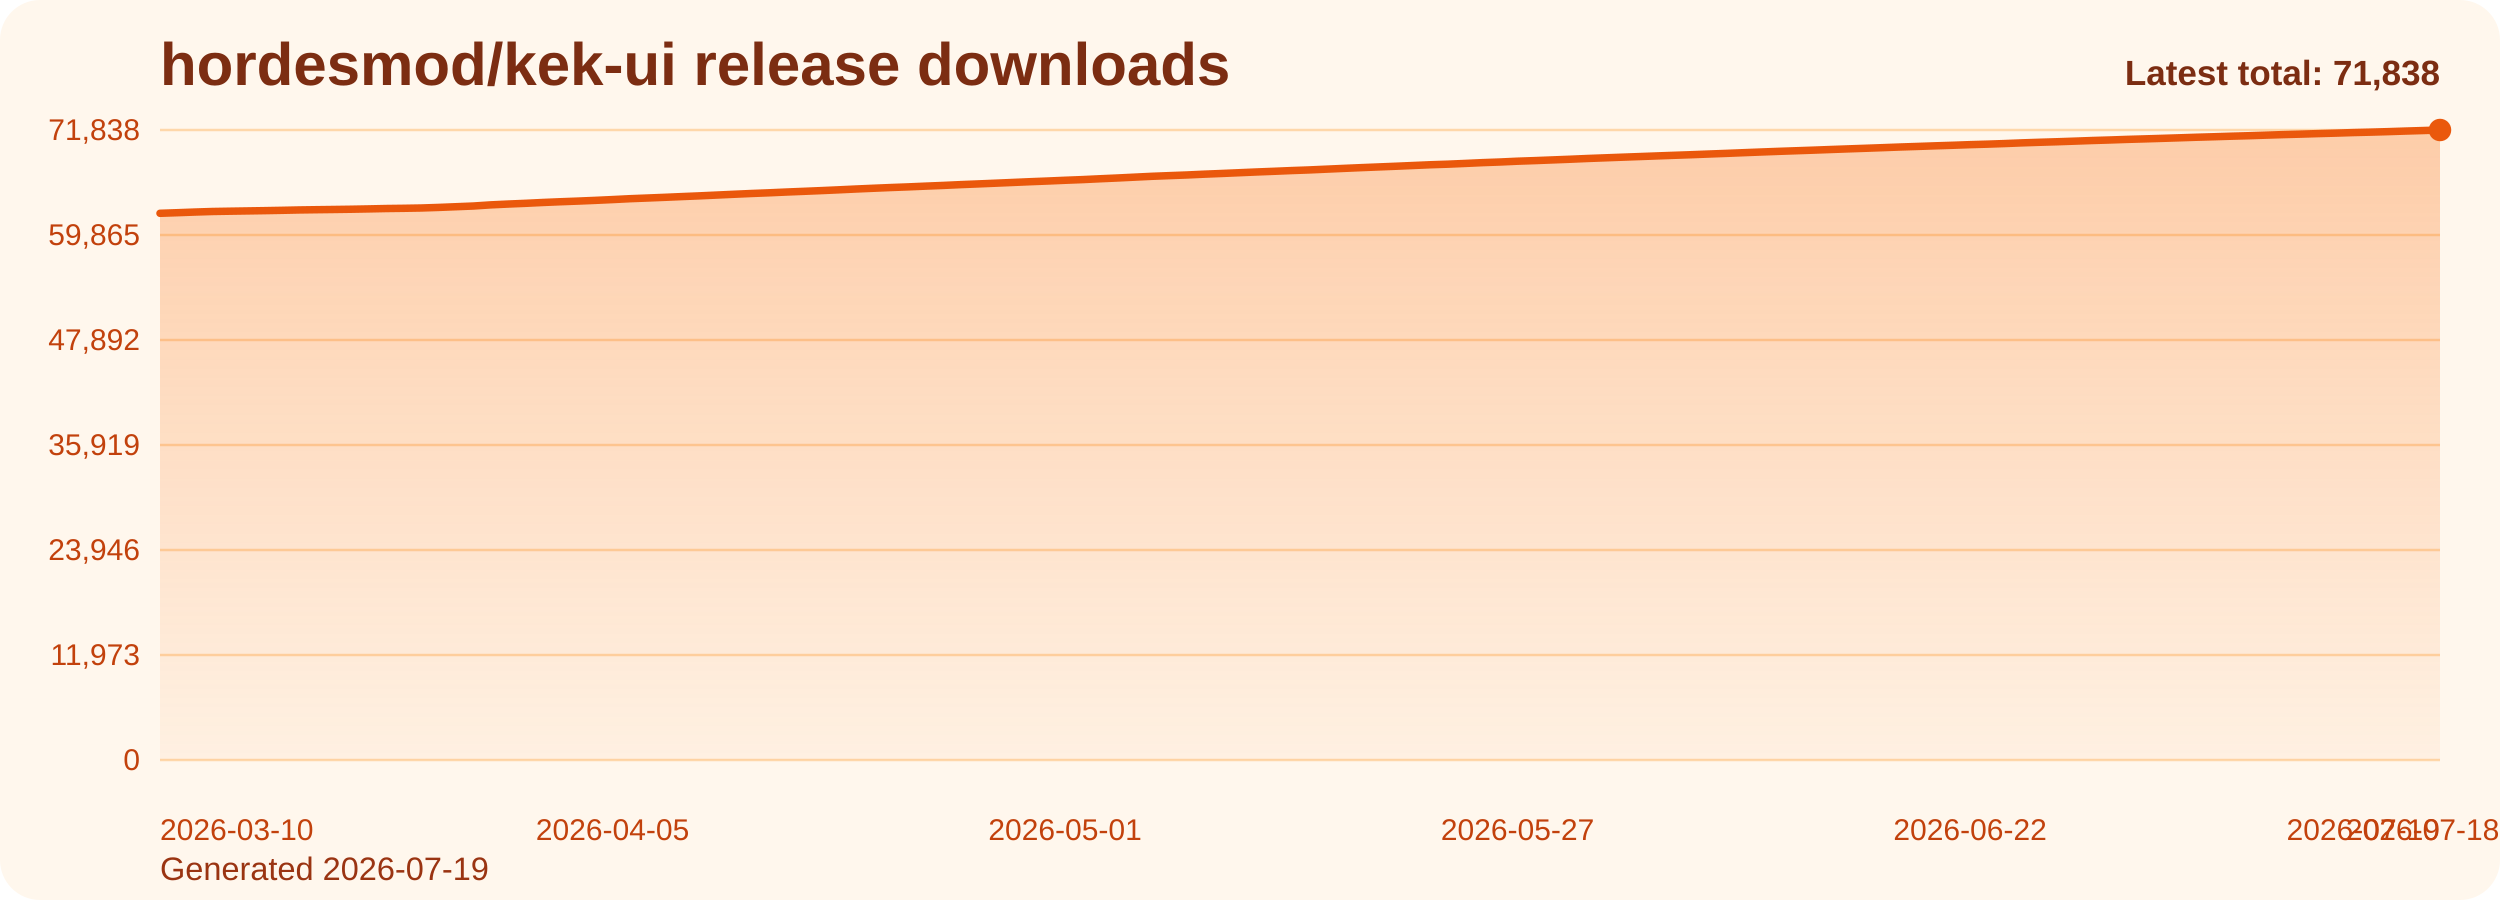
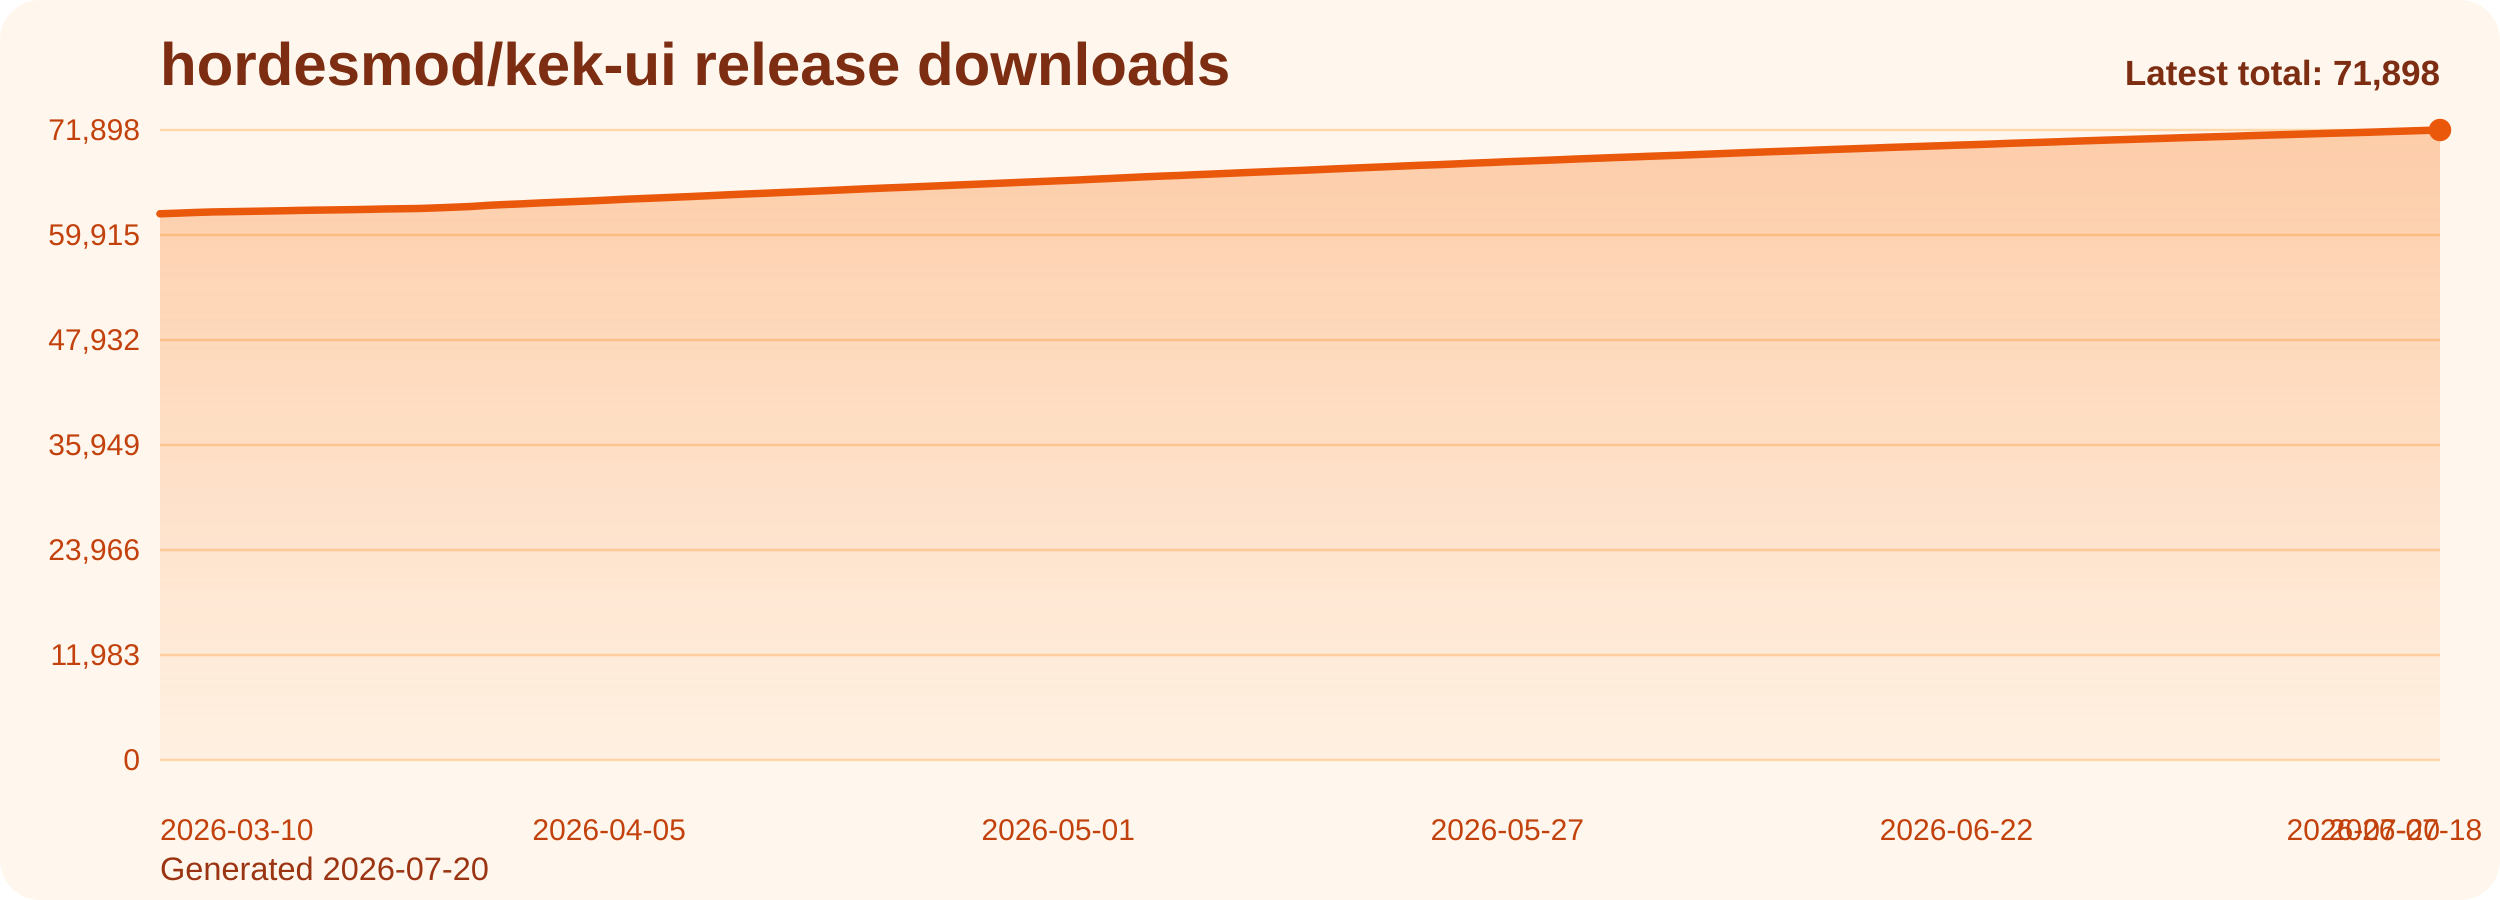
<svg xmlns="http://www.w3.org/2000/svg" viewBox="0 0 1000 360" role="img" aria-label="hordesmod/kek-ui release downloads chart">
  <defs>
    <linearGradient id="fill-total-trend-orange" x1="0" y1="0" x2="0" y2="1">
      <stop offset="0%" stop-color="#f97316" stop-opacity="0.32" />
      <stop offset="100%" stop-color="#f97316" stop-opacity="0.05" />
    </linearGradient>
    <style>
      .bg { fill: #fff7ed; }
      .title { font: 700 24px Arial, sans-serif; fill: #7c2d12; }
      .sub { font: 400 13px Arial, sans-serif; fill: #9a3412; }
      .grid { stroke: #fed7aa; stroke-width: 1; }
      .axis { font: 400 12px Arial, sans-serif; fill: #c2410c; }
      .line { fill: none; stroke: #ea580c; stroke-width: 3; stroke-linecap: round; stroke-linejoin: round; }
      .dot { fill: #ea580c; }
      .value { font: 600 11px Arial, sans-serif; fill: #9a3412; }
      .latest { font: 700 14px Arial, sans-serif; fill: #7c2d12; }
    </style>
  </defs>
  <rect class="bg" x="0" y="0" width="1000" height="360" rx="16" />
  <text class="title" x="64" y="34">hordesmod/kek-ui release downloads</text>
-   <text class="sub" x="64" y="352">Generated 2026-07-19</text>
+   <text class="sub" x="64" y="352">Generated 2026-07-20</text>
  <line x1="64" y1="52.00" x2="976" y2="52.00" class="grid" />
-   <text x="56" y="56.00" text-anchor="end" class="axis">71,838</text>
+   <text x="56" y="56.00" text-anchor="end" class="axis">71,898</text>
  <line x1="64" y1="94.00" x2="976" y2="94.00" class="grid" />
-   <text x="56" y="98.00" text-anchor="end" class="axis">59,865</text>
+   <text x="56" y="98.00" text-anchor="end" class="axis">59,915</text>
  <line x1="64" y1="136.00" x2="976" y2="136.00" class="grid" />
-   <text x="56" y="140.00" text-anchor="end" class="axis">47,892</text>
+   <text x="56" y="140.00" text-anchor="end" class="axis">47,932</text>
  <line x1="64" y1="178.00" x2="976" y2="178.00" class="grid" />
-   <text x="56" y="182.00" text-anchor="end" class="axis">35,919</text>
+   <text x="56" y="182.00" text-anchor="end" class="axis">35,949</text>
  <line x1="64" y1="220.00" x2="976" y2="220.00" class="grid" />
-   <text x="56" y="224.00" text-anchor="end" class="axis">23,946</text>
+   <text x="56" y="224.00" text-anchor="end" class="axis">23,966</text>
  <line x1="64" y1="262.00" x2="976" y2="262.00" class="grid" />
-   <text x="56" y="266.00" text-anchor="end" class="axis">11,973</text>
+   <text x="56" y="266.00" text-anchor="end" class="axis">11,983</text>
  <line x1="64" y1="304.00" x2="976" y2="304.00" class="grid" />
  <text x="56" y="308.00" text-anchor="end" class="axis">0</text>
-   <path d="M 64.00 304 L 64.00 85.32 L 70.96 85.08 L 77.92 84.82 L 84.89 84.60 L 91.85 84.48 L 98.81 84.37 L 105.77 84.26 L 112.73 84.13 L 119.69 83.98 L 126.66 83.88 L 133.62 83.79 L 140.58 83.69 L 147.54 83.56 L 154.50 83.41 L 161.47 83.32 L 168.43 83.20 L 175.39 82.97 L 182.35 82.69 L 189.31 82.41 L 196.27 81.95 L 203.24 81.62 L 210.20 81.33 L 217.16 80.99 L 224.12 80.70 L 231.08 80.44 L 238.05 80.15 L 245.01 79.83 L 251.97 79.48 L 258.93 79.21 L 265.89 78.93 L 272.85 78.63 L 279.82 78.34 L 286.78 78.02 L 293.74 77.70 L 300.70 77.39 L 307.66 77.12 L 314.63 76.81 L 321.59 76.53 L 328.55 76.24 L 335.51 75.93 L 342.47 75.60 L 349.44 75.30 L 356.40 75.01 L 363.36 74.75 L 370.32 74.45 L 377.28 74.17 L 384.24 73.85 L 391.21 73.57 L 398.17 73.28 L 405.13 72.98 L 412.09 72.68 L 419.05 72.41 L 426.02 72.11 L 432.98 71.84 L 439.94 71.51 L 446.90 71.20 L 453.86 70.86 L 460.82 70.52 L 467.79 70.25 L 474.75 69.99 L 481.71 69.67 L 488.67 69.39 L 495.63 69.09 L 502.60 68.79 L 509.56 68.52 L 516.52 68.23 L 523.48 67.98 L 530.44 67.67 L 537.40 67.36 L 544.37 67.06 L 551.33 66.78 L 558.29 66.50 L 565.25 66.20 L 572.21 65.90 L 579.18 65.67 L 586.14 65.37 L 593.10 65.05 L 600.06 64.80 L 607.02 64.48 L 613.98 64.24 L 620.95 63.97 L 627.91 63.70 L 634.87 63.40 L 641.83 63.14 L 648.79 62.88 L 655.76 62.63 L 662.72 62.37 L 669.68 62.12 L 676.64 61.88 L 683.60 61.61 L 690.56 61.35 L 697.53 61.07 L 704.49 60.80 L 711.45 60.54 L 718.41 60.30 L 725.37 60.06 L 732.34 59.80 L 739.30 59.55 L 746.26 59.31 L 753.22 59.06 L 760.18 58.80 L 767.15 58.57 L 774.11 58.33 L 781.07 58.11 L 788.03 57.86 L 794.99 57.66 L 801.95 57.42 L 808.92 57.14 L 815.88 56.91 L 822.84 56.70 L 829.80 56.46 L 836.76 56.21 L 843.73 56.00 L 850.69 55.76 L 857.65 55.56 L 864.61 55.35 L 871.57 55.13 L 878.53 54.90 L 885.50 54.70 L 892.46 54.48 L 899.42 54.29 L 906.38 54.06 L 913.34 53.84 L 920.31 53.65 L 927.27 53.44 L 934.23 53.25 L 941.19 53.03 L 948.15 52.86 L 955.11 52.66 L 962.08 52.43 L 969.04 52.22 L 976.00 52.00 L 976.00 304 Z" fill="url(#fill-total-trend-orange)" />
-   <polyline class="line" points="64.00,85.32 70.96,85.08 77.92,84.82 84.89,84.60 91.85,84.48 98.81,84.37 105.77,84.26 112.73,84.13 119.69,83.98 126.66,83.88 133.62,83.79 140.58,83.69 147.54,83.56 154.50,83.41 161.47,83.32 168.43,83.20 175.39,82.97 182.35,82.69 189.31,82.41 196.27,81.95 203.24,81.62 210.20,81.33 217.16,80.99 224.12,80.70 231.08,80.44 238.05,80.15 245.01,79.83 251.97,79.48 258.93,79.21 265.89,78.93 272.85,78.63 279.82,78.34 286.78,78.02 293.74,77.70 300.70,77.39 307.66,77.12 314.63,76.81 321.59,76.53 328.55,76.24 335.51,75.93 342.47,75.60 349.44,75.30 356.40,75.01 363.36,74.75 370.32,74.45 377.28,74.17 384.24,73.85 391.21,73.57 398.17,73.28 405.13,72.98 412.09,72.68 419.05,72.41 426.02,72.11 432.98,71.84 439.94,71.51 446.90,71.20 453.86,70.86 460.82,70.52 467.79,70.25 474.75,69.99 481.71,69.67 488.67,69.39 495.63,69.09 502.60,68.79 509.56,68.52 516.52,68.23 523.48,67.98 530.44,67.67 537.40,67.36 544.37,67.06 551.33,66.78 558.29,66.50 565.25,66.20 572.21,65.90 579.18,65.67 586.14,65.37 593.10,65.05 600.06,64.80 607.02,64.48 613.98,64.24 620.95,63.97 627.91,63.70 634.87,63.40 641.83,63.14 648.79,62.88 655.76,62.63 662.72,62.37 669.68,62.12 676.64,61.88 683.60,61.61 690.56,61.35 697.53,61.07 704.49,60.80 711.45,60.54 718.41,60.30 725.37,60.06 732.34,59.80 739.30,59.55 746.26,59.31 753.22,59.06 760.18,58.80 767.15,58.57 774.11,58.33 781.07,58.11 788.03,57.86 794.99,57.66 801.95,57.42 808.92,57.14 815.88,56.91 822.84,56.70 829.80,56.46 836.76,56.21 843.73,56.00 850.69,55.76 857.65,55.56 864.61,55.35 871.57,55.13 878.53,54.90 885.50,54.70 892.46,54.48 899.42,54.29 906.38,54.06 913.34,53.84 920.31,53.65 927.27,53.44 934.23,53.25 941.19,53.03 948.15,52.86 955.11,52.66 962.08,52.43 969.04,52.22 976.00,52.00" />
+   <path d="M 64.00 304 L 64.00 85.51 L 70.91 85.27 L 77.82 85.00 L 84.73 84.78 L 91.64 84.67 L 98.55 84.56 L 105.45 84.44 L 112.36 84.32 L 119.27 84.17 L 126.18 84.06 L 133.09 83.97 L 140.00 83.87 L 146.91 83.75 L 153.82 83.59 L 160.73 83.50 L 167.64 83.39 L 174.55 83.16 L 181.45 82.88 L 188.36 82.59 L 195.27 82.13 L 202.18 81.80 L 209.09 81.52 L 216.00 81.18 L 222.91 80.89 L 229.82 80.63 L 236.73 80.34 L 243.64 80.02 L 250.55 79.67 L 257.45 79.40 L 264.36 79.12 L 271.27 78.82 L 278.18 78.53 L 285.09 78.21 L 292.00 77.88 L 298.91 77.58 L 305.82 77.31 L 312.73 77.00 L 319.64 76.72 L 326.55 76.43 L 333.45 76.12 L 340.36 75.80 L 347.27 75.49 L 354.18 75.20 L 361.09 74.94 L 368.00 74.65 L 374.91 74.36 L 381.82 74.05 L 388.73 73.77 L 395.64 73.47 L 402.55 73.18 L 409.45 72.88 L 416.36 72.60 L 423.27 72.31 L 430.18 72.04 L 437.09 71.70 L 444.00 71.39 L 450.91 71.06 L 457.82 70.72 L 464.73 70.44 L 471.64 70.18 L 478.55 69.87 L 485.45 69.59 L 492.36 69.29 L 499.27 68.99 L 506.18 68.71 L 513.09 68.43 L 520.00 68.18 L 526.91 67.87 L 533.82 67.56 L 540.73 67.26 L 547.64 66.98 L 554.55 66.70 L 561.45 66.39 L 568.36 66.10 L 575.27 65.87 L 582.18 65.57 L 589.09 65.25 L 596.00 65.00 L 602.91 64.68 L 609.82 64.44 L 616.73 64.17 L 623.64 63.90 L 630.55 63.60 L 637.45 63.34 L 644.36 63.08 L 651.27 62.83 L 658.18 62.57 L 665.09 62.32 L 672.00 62.08 L 678.91 61.81 L 685.82 61.55 L 692.73 61.27 L 699.64 61.00 L 706.55 60.74 L 713.45 60.51 L 720.36 60.27 L 727.27 60.00 L 734.18 59.75 L 741.09 59.51 L 748.00 59.27 L 754.91 59.00 L 761.82 58.77 L 768.73 58.54 L 775.64 58.32 L 782.55 58.07 L 789.45 57.86 L 796.36 57.62 L 803.27 57.35 L 810.18 57.12 L 817.09 56.91 L 824.00 56.67 L 830.91 56.42 L 837.82 56.20 L 844.73 55.97 L 851.64 55.77 L 858.55 55.55 L 865.45 55.34 L 872.36 55.11 L 879.27 54.91 L 886.18 54.69 L 893.09 54.50 L 900.00 54.26 L 906.91 54.05 L 913.82 53.86 L 920.73 53.65 L 927.64 53.45 L 934.55 53.24 L 941.45 53.07 L 948.36 52.87 L 955.27 52.64 L 962.18 52.43 L 969.09 52.21 L 976.00 52.00 L 976.00 304 Z" fill="url(#fill-total-trend-orange)" />
+   <polyline class="line" points="64.00,85.51 70.91,85.27 77.82,85.00 84.73,84.78 91.64,84.67 98.55,84.56 105.45,84.44 112.36,84.32 119.27,84.17 126.18,84.06 133.09,83.97 140.00,83.87 146.91,83.75 153.82,83.59 160.73,83.50 167.64,83.39 174.55,83.16 181.45,82.88 188.36,82.59 195.27,82.13 202.18,81.80 209.09,81.52 216.00,81.18 222.91,80.89 229.82,80.63 236.73,80.34 243.64,80.02 250.55,79.67 257.45,79.40 264.36,79.12 271.27,78.82 278.18,78.53 285.09,78.21 292.00,77.88 298.91,77.58 305.82,77.31 312.73,77.00 319.64,76.72 326.55,76.43 333.45,76.12 340.36,75.80 347.27,75.49 354.18,75.20 361.09,74.94 368.00,74.65 374.91,74.36 381.82,74.05 388.73,73.77 395.64,73.47 402.55,73.18 409.45,72.88 416.36,72.60 423.27,72.31 430.18,72.04 437.09,71.70 444.00,71.39 450.91,71.06 457.82,70.72 464.73,70.44 471.64,70.18 478.55,69.87 485.45,69.59 492.36,69.29 499.27,68.99 506.18,68.71 513.09,68.43 520.00,68.18 526.91,67.87 533.82,67.56 540.73,67.26 547.64,66.98 554.55,66.70 561.45,66.39 568.36,66.10 575.27,65.87 582.18,65.57 589.09,65.25 596.00,65.00 602.91,64.68 609.82,64.44 616.73,64.17 623.64,63.90 630.55,63.60 637.45,63.34 644.36,63.08 651.27,62.83 658.18,62.57 665.09,62.32 672.00,62.08 678.91,61.81 685.82,61.55 692.73,61.27 699.64,61.00 706.55,60.74 713.45,60.51 720.36,60.27 727.27,60.00 734.18,59.75 741.09,59.51 748.00,59.27 754.91,59.00 761.82,58.77 768.73,58.54 775.64,58.32 782.55,58.07 789.45,57.86 796.36,57.62 803.27,57.35 810.18,57.12 817.09,56.91 824.00,56.67 830.91,56.42 837.82,56.20 844.73,55.97 851.64,55.77 858.55,55.55 865.45,55.34 872.36,55.11 879.27,54.91 886.18,54.69 893.09,54.50 900.00,54.26 906.91,54.05 913.82,53.86 920.73,53.65 927.64,53.45 934.55,53.24 941.45,53.07 948.36,52.87 955.27,52.64 962.18,52.43 969.09,52.21 976.00,52.00" />
  <circle class="dot" cx="976.00" cy="52.00" r="4.5" />
  <text class="axis" x="64.00" y="336" text-anchor="start">2026-03-10</text>
-   <text class="axis" x="245.01" y="336" text-anchor="middle">2026-04-05</text>
-   <text class="axis" x="426.02" y="336" text-anchor="middle">2026-05-01</text>
-   <text class="axis" x="607.02" y="336" text-anchor="middle">2026-05-27</text>
-   <text class="axis" x="788.03" y="336" text-anchor="middle">2026-06-22</text>
-   <text class="axis" x="969.04" y="336" text-anchor="middle">2026-07-18</text>
-   <text class="axis" x="976.00" y="336" text-anchor="end">2026-07-19</text>
-   <text class="latest" x="976" y="34" text-anchor="end">Latest total: 71,838</text>
+   <text class="axis" x="243.64" y="336" text-anchor="middle">2026-04-05</text>
+   <text class="axis" x="423.27" y="336" text-anchor="middle">2026-05-01</text>
+   <text class="axis" x="602.91" y="336" text-anchor="middle">2026-05-27</text>
+   <text class="axis" x="782.55" y="336" text-anchor="middle">2026-06-22</text>
+   <text class="axis" x="962.18" y="336" text-anchor="middle">2026-07-18</text>
+   <text class="axis" x="976.00" y="336" text-anchor="end">2026-07-20</text>
+   <text class="latest" x="976" y="34" text-anchor="end">Latest total: 71,898</text>
</svg>
